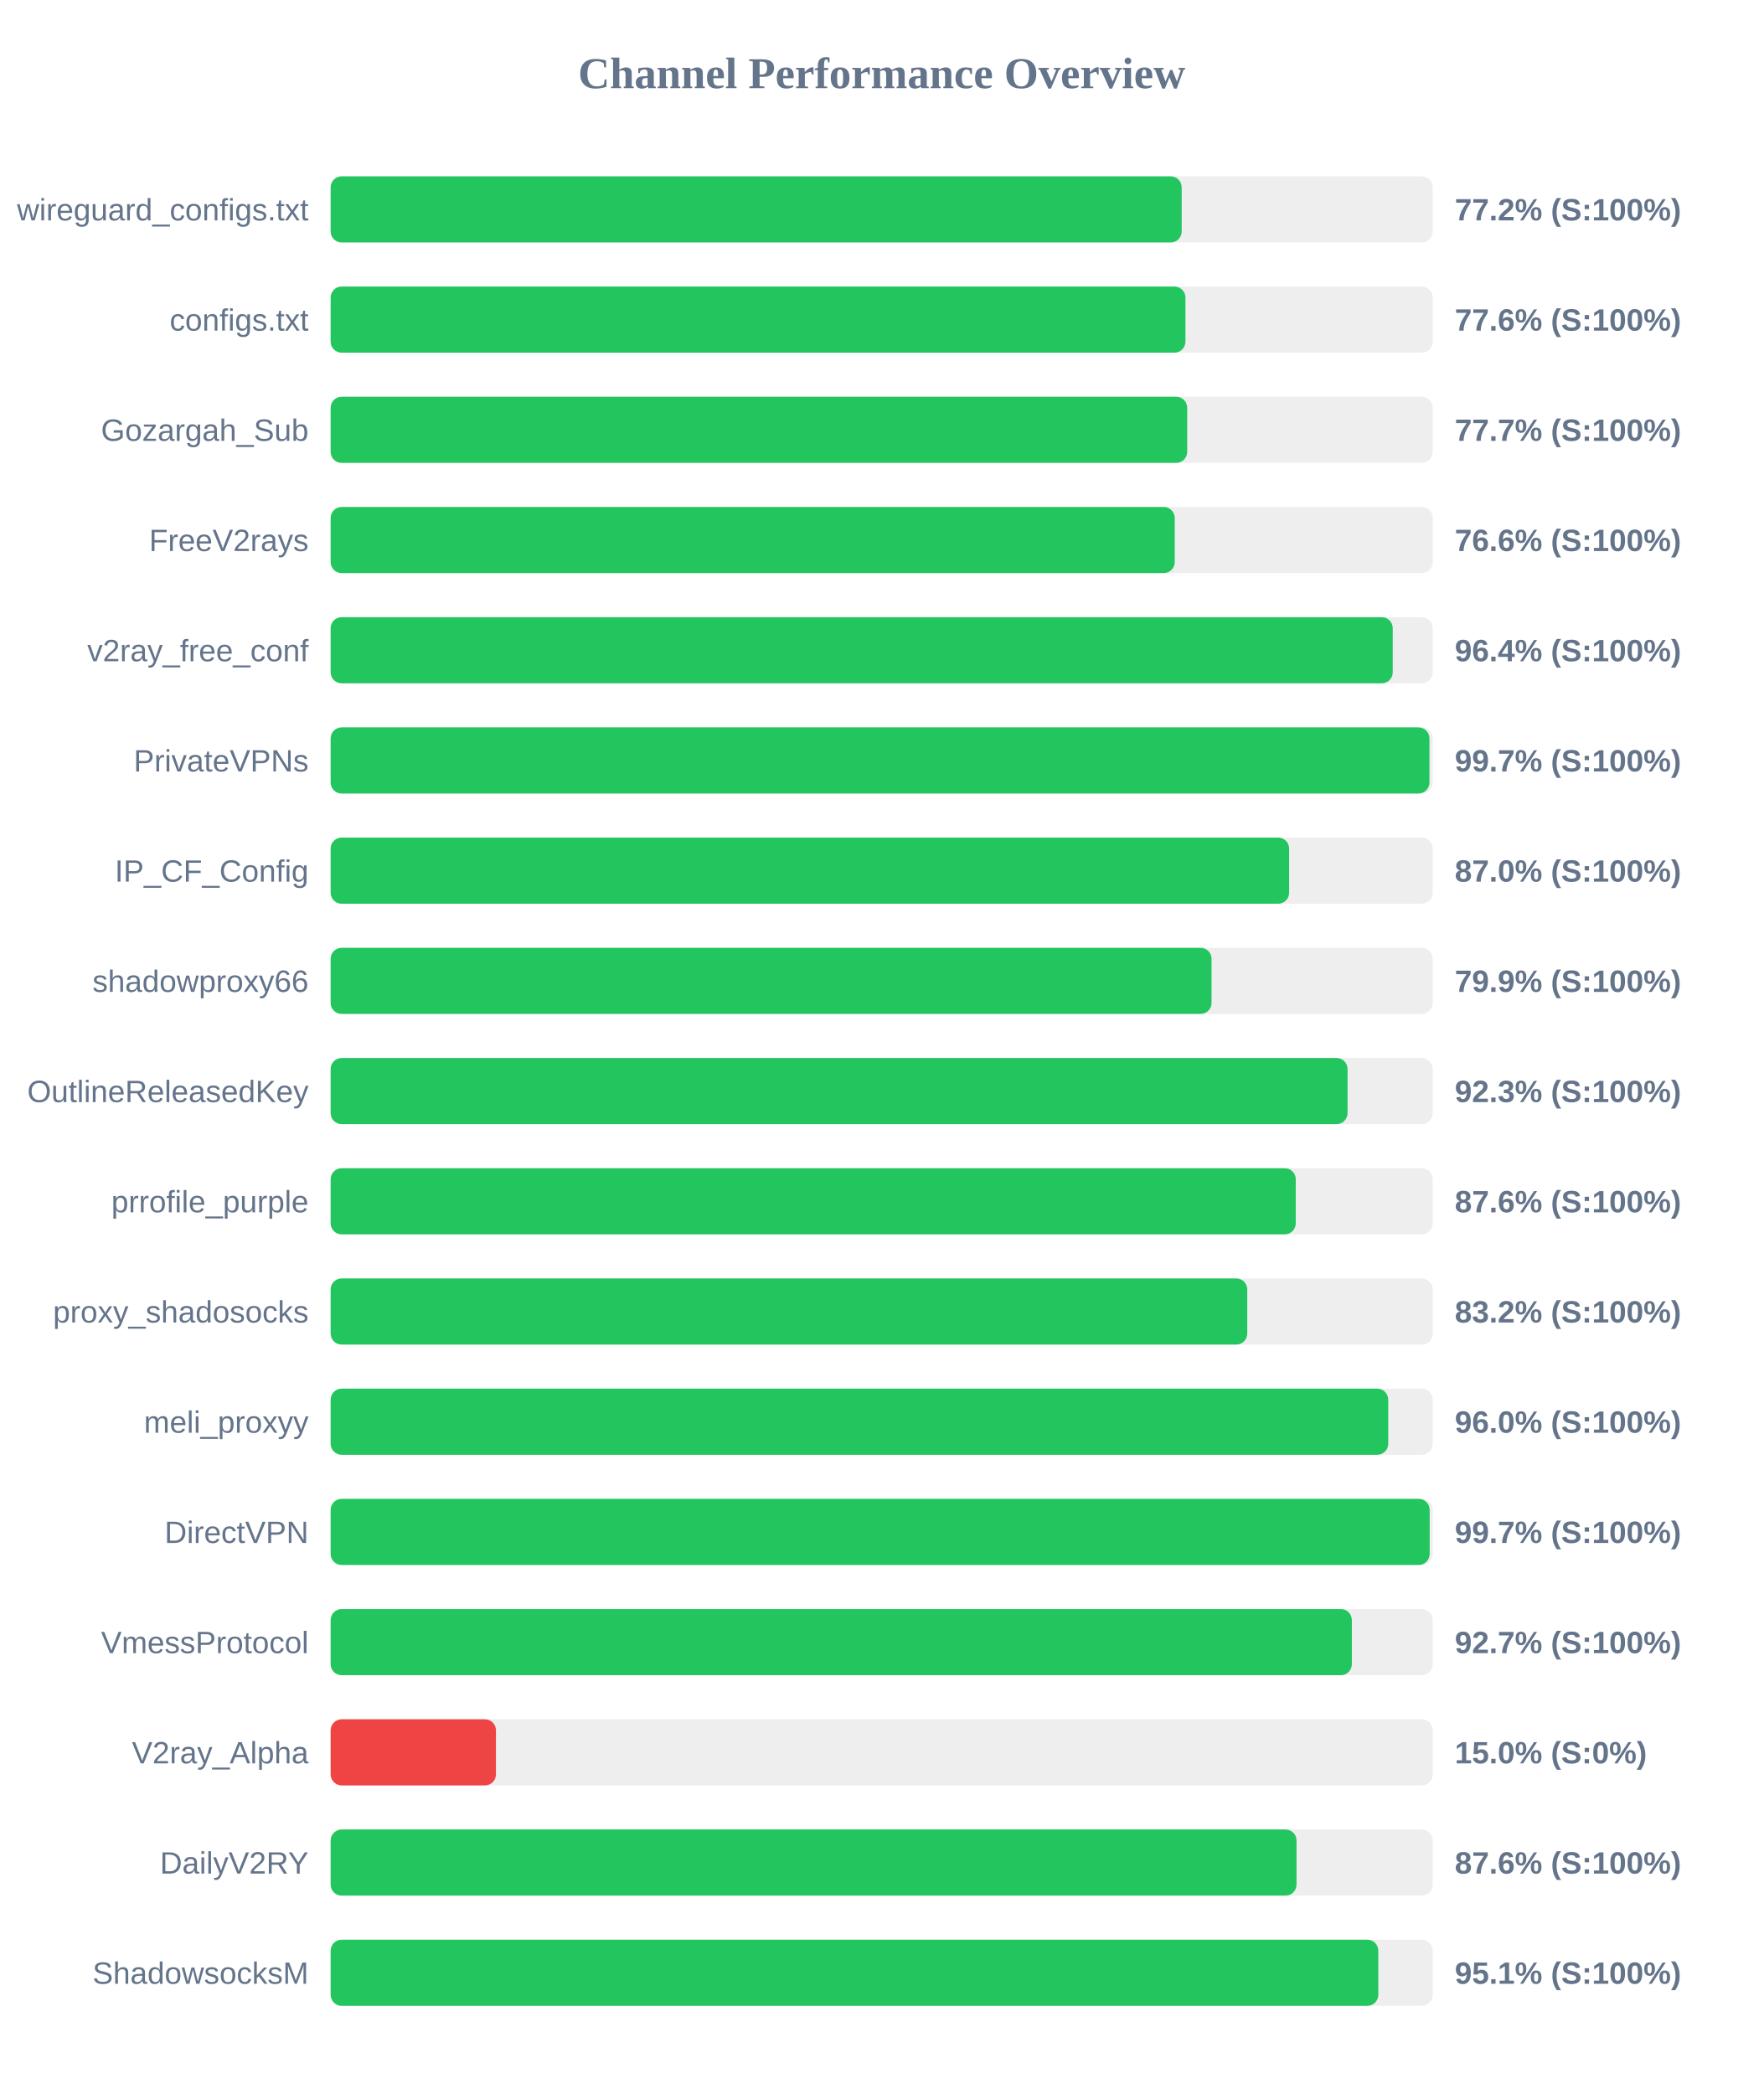
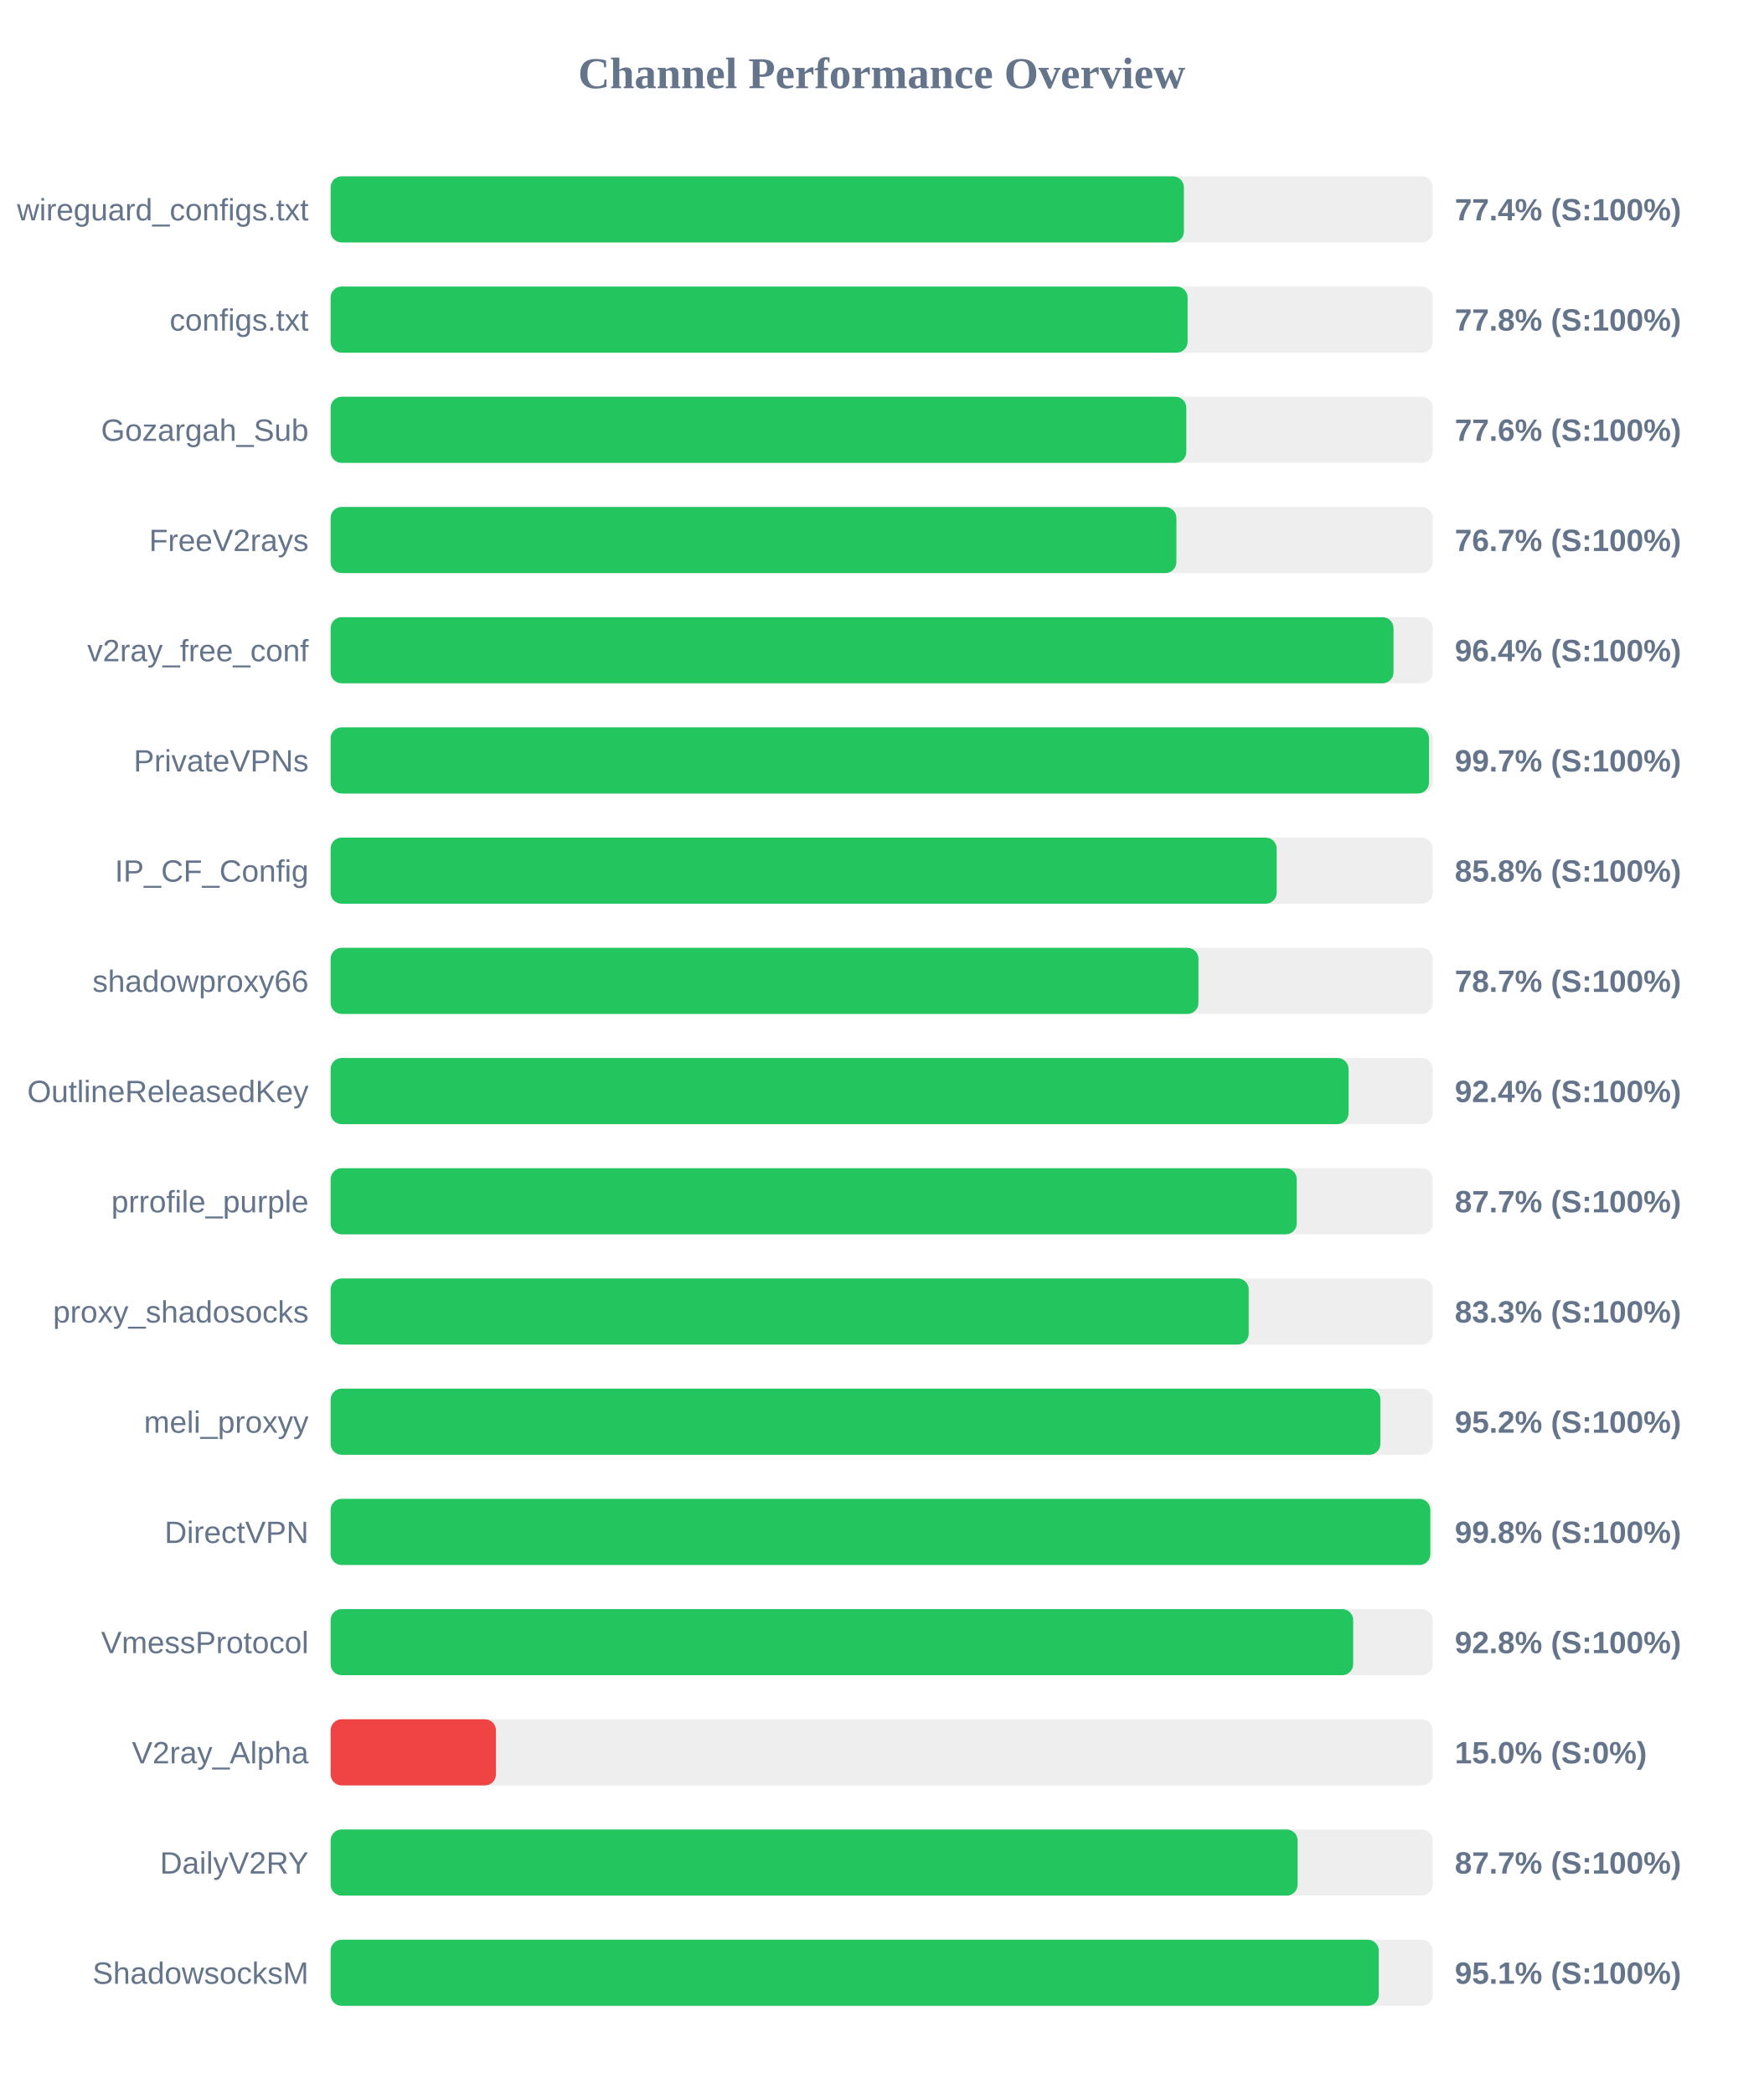
<svg xmlns="http://www.w3.org/2000/svg" width="800" height="950" version="1.1">
  <style>
        .row { font: 14px Arial; fill: #64748b; }
        .score { font: bold 14px Arial; fill: #64748b; }
    </style>
  <text x="400" y="40" text-anchor="middle" font-size="20px" font-weight="bold" fill="#64748b">Channel Performance Overview</text>
  <rect x="150" y="80" width="500" height="30" fill="#eee" rx="5" />
-   <rect x="150" y="80" width="386.1" height="30" fill="#22c55e" rx="5" />
+   <rect x="150" y="80" width="387.1" height="30" fill="#22c55e" rx="5" />
  <text x="140" y="100" text-anchor="end" class="row">wireguard_configs.txt</text>
-   <text x="660" y="100" text-anchor="start" class="score">77.2% (S:100%)</text>
+   <text x="660" y="100" text-anchor="start" class="score">77.4% (S:100%)</text>
  <rect x="150" y="130" width="500" height="30" fill="#eee" rx="5" />
-   <rect x="150" y="130" width="387.8" height="30" fill="#22c55e" rx="5" />
+   <rect x="150" y="130" width="388.8" height="30" fill="#22c55e" rx="5" />
  <text x="140" y="150" text-anchor="end" class="row">configs.txt</text>
-   <text x="660" y="150" text-anchor="start" class="score">77.6% (S:100%)</text>
+   <text x="660" y="150" text-anchor="start" class="score">77.8% (S:100%)</text>
  <rect x="150" y="180" width="500" height="30" fill="#eee" rx="5" />
-   <rect x="150" y="180" width="388.6" height="30" fill="#22c55e" rx="5" />
+   <rect x="150" y="180" width="388.2" height="30" fill="#22c55e" rx="5" />
  <text x="140" y="200" text-anchor="end" class="row">Gozargah_Sub</text>
-   <text x="660" y="200" text-anchor="start" class="score">77.7% (S:100%)</text>
+   <text x="660" y="200" text-anchor="start" class="score">77.6% (S:100%)</text>
  <rect x="150" y="230" width="500" height="30" fill="#eee" rx="5" />
-   <rect x="150" y="230" width="382.95" height="30" fill="#22c55e" rx="5" />
+   <rect x="150" y="230" width="383.7" height="30" fill="#22c55e" rx="5" />
  <text x="140" y="250" text-anchor="end" class="row">FreeV2rays</text>
-   <text x="660" y="250" text-anchor="start" class="score">76.6% (S:100%)</text>
+   <text x="660" y="250" text-anchor="start" class="score">76.7% (S:100%)</text>
  <rect x="150" y="280" width="500" height="30" fill="#eee" rx="5" />
-   <rect x="150" y="280" width="481.85" height="30" fill="#22c55e" rx="5" />
+   <rect x="150" y="280" width="482.2" height="30" fill="#22c55e" rx="5" />
  <text x="140" y="300" text-anchor="end" class="row">v2ray_free_conf</text>
  <text x="660" y="300" text-anchor="start" class="score">96.4% (S:100%)</text>
  <rect x="150" y="330" width="500" height="30" fill="#eee" rx="5" />
-   <rect x="150" y="330" width="498.5" height="30" fill="#22c55e" rx="5" />
+   <rect x="150" y="330" width="498.3" height="30" fill="#22c55e" rx="5" />
  <text x="140" y="350" text-anchor="end" class="row">PrivateVPNs</text>
  <text x="660" y="350" text-anchor="start" class="score">99.7% (S:100%)</text>
  <rect x="150" y="380" width="500" height="30" fill="#eee" rx="5" />
-   <rect x="150" y="380" width="434.85" height="30" fill="#22c55e" rx="5" />
+   <rect x="150" y="380" width="429.2" height="30" fill="#22c55e" rx="5" />
  <text x="140" y="400" text-anchor="end" class="row">IP_CF_Config</text>
-   <text x="660" y="400" text-anchor="start" class="score">87.0% (S:100%)</text>
+   <text x="660" y="400" text-anchor="start" class="score">85.8% (S:100%)</text>
  <rect x="150" y="430" width="500" height="30" fill="#eee" rx="5" />
-   <rect x="150" y="430" width="399.65" height="30" fill="#22c55e" rx="5" />
+   <rect x="150" y="430" width="393.7" height="30" fill="#22c55e" rx="5" />
  <text x="140" y="450" text-anchor="end" class="row">shadowproxy66</text>
-   <text x="660" y="450" text-anchor="start" class="score">79.9% (S:100%)</text>
+   <text x="660" y="450" text-anchor="start" class="score">78.7% (S:100%)</text>
  <rect x="150" y="480" width="500" height="30" fill="#eee" rx="5" />
-   <rect x="150" y="480" width="461.35" height="30" fill="#22c55e" rx="5" />
+   <rect x="150" y="480" width="461.8" height="30" fill="#22c55e" rx="5" />
  <text x="140" y="500" text-anchor="end" class="row">OutlineReleasedKey</text>
-   <text x="660" y="500" text-anchor="start" class="score">92.3% (S:100%)</text>
+   <text x="660" y="500" text-anchor="start" class="score">92.4% (S:100%)</text>
  <rect x="150" y="530" width="500" height="30" fill="#eee" rx="5" />
-   <rect x="150" y="530" width="437.85" height="30" fill="#22c55e" rx="5" />
+   <rect x="150" y="530" width="438.3" height="30" fill="#22c55e" rx="5" />
  <text x="140" y="550" text-anchor="end" class="row">prrofile_purple</text>
-   <text x="660" y="550" text-anchor="start" class="score">87.6% (S:100%)</text>
+   <text x="660" y="550" text-anchor="start" class="score">87.7% (S:100%)</text>
  <rect x="150" y="580" width="500" height="30" fill="#eee" rx="5" />
-   <rect x="150" y="580" width="415.85" height="30" fill="#22c55e" rx="5" />
+   <rect x="150" y="580" width="416.5" height="30" fill="#22c55e" rx="5" />
  <text x="140" y="600" text-anchor="end" class="row">proxy_shadosocks</text>
-   <text x="660" y="600" text-anchor="start" class="score">83.2% (S:100%)</text>
+   <text x="660" y="600" text-anchor="start" class="score">83.3% (S:100%)</text>
  <rect x="150" y="630" width="500" height="30" fill="#eee" rx="5" />
-   <rect x="150" y="630" width="479.8" height="30" fill="#22c55e" rx="5" />
+   <rect x="150" y="630" width="476.25" height="30" fill="#22c55e" rx="5" />
  <text x="140" y="650" text-anchor="end" class="row">meli_proxyy</text>
-   <text x="660" y="650" text-anchor="start" class="score">96.0% (S:100%)</text>
+   <text x="660" y="650" text-anchor="start" class="score">95.2% (S:100%)</text>
  <rect x="150" y="680" width="500" height="30" fill="#eee" rx="5" />
-   <rect x="150" y="680" width="498.6" height="30" fill="#22c55e" rx="5" />
+   <rect x="150" y="680" width="498.9" height="30" fill="#22c55e" rx="5" />
  <text x="140" y="700" text-anchor="end" class="row">DirectVPN</text>
-   <text x="660" y="700" text-anchor="start" class="score">99.7% (S:100%)</text>
+   <text x="660" y="700" text-anchor="start" class="score">99.8% (S:100%)</text>
  <rect x="150" y="730" width="500" height="30" fill="#eee" rx="5" />
-   <rect x="150" y="730" width="463.3" height="30" fill="#22c55e" rx="5" />
+   <rect x="150" y="730" width="463.9" height="30" fill="#22c55e" rx="5" />
  <text x="140" y="750" text-anchor="end" class="row">VmessProtocol</text>
-   <text x="660" y="750" text-anchor="start" class="score">92.7% (S:100%)</text>
+   <text x="660" y="750" text-anchor="start" class="score">92.8% (S:100%)</text>
  <rect x="150" y="780" width="500" height="30" fill="#eee" rx="5" />
  <rect x="150" y="780" width="75.0" height="30" fill="#ef4444" rx="5" />
  <text x="140" y="800" text-anchor="end" class="row">V2ray_Alpha</text>
  <text x="660" y="800" text-anchor="start" class="score">15.0% (S:0%)</text>
  <rect x="150" y="830" width="500" height="30" fill="#eee" rx="5" />
-   <rect x="150" y="830" width="438.2" height="30" fill="#22c55e" rx="5" />
+   <rect x="150" y="830" width="438.7" height="30" fill="#22c55e" rx="5" />
  <text x="140" y="850" text-anchor="end" class="row">DailyV2RY</text>
-   <text x="660" y="850" text-anchor="start" class="score">87.6% (S:100%)</text>
+   <text x="660" y="850" text-anchor="start" class="score">87.7% (S:100%)</text>
  <rect x="150" y="880" width="500" height="30" fill="#eee" rx="5" />
-   <rect x="150" y="880" width="475.3" height="30" fill="#22c55e" rx="5" />
+   <rect x="150" y="880" width="475.5" height="30" fill="#22c55e" rx="5" />
  <text x="140" y="900" text-anchor="end" class="row">ShadowsocksM</text>
  <text x="660" y="900" text-anchor="start" class="score">95.1% (S:100%)</text>
</svg>
